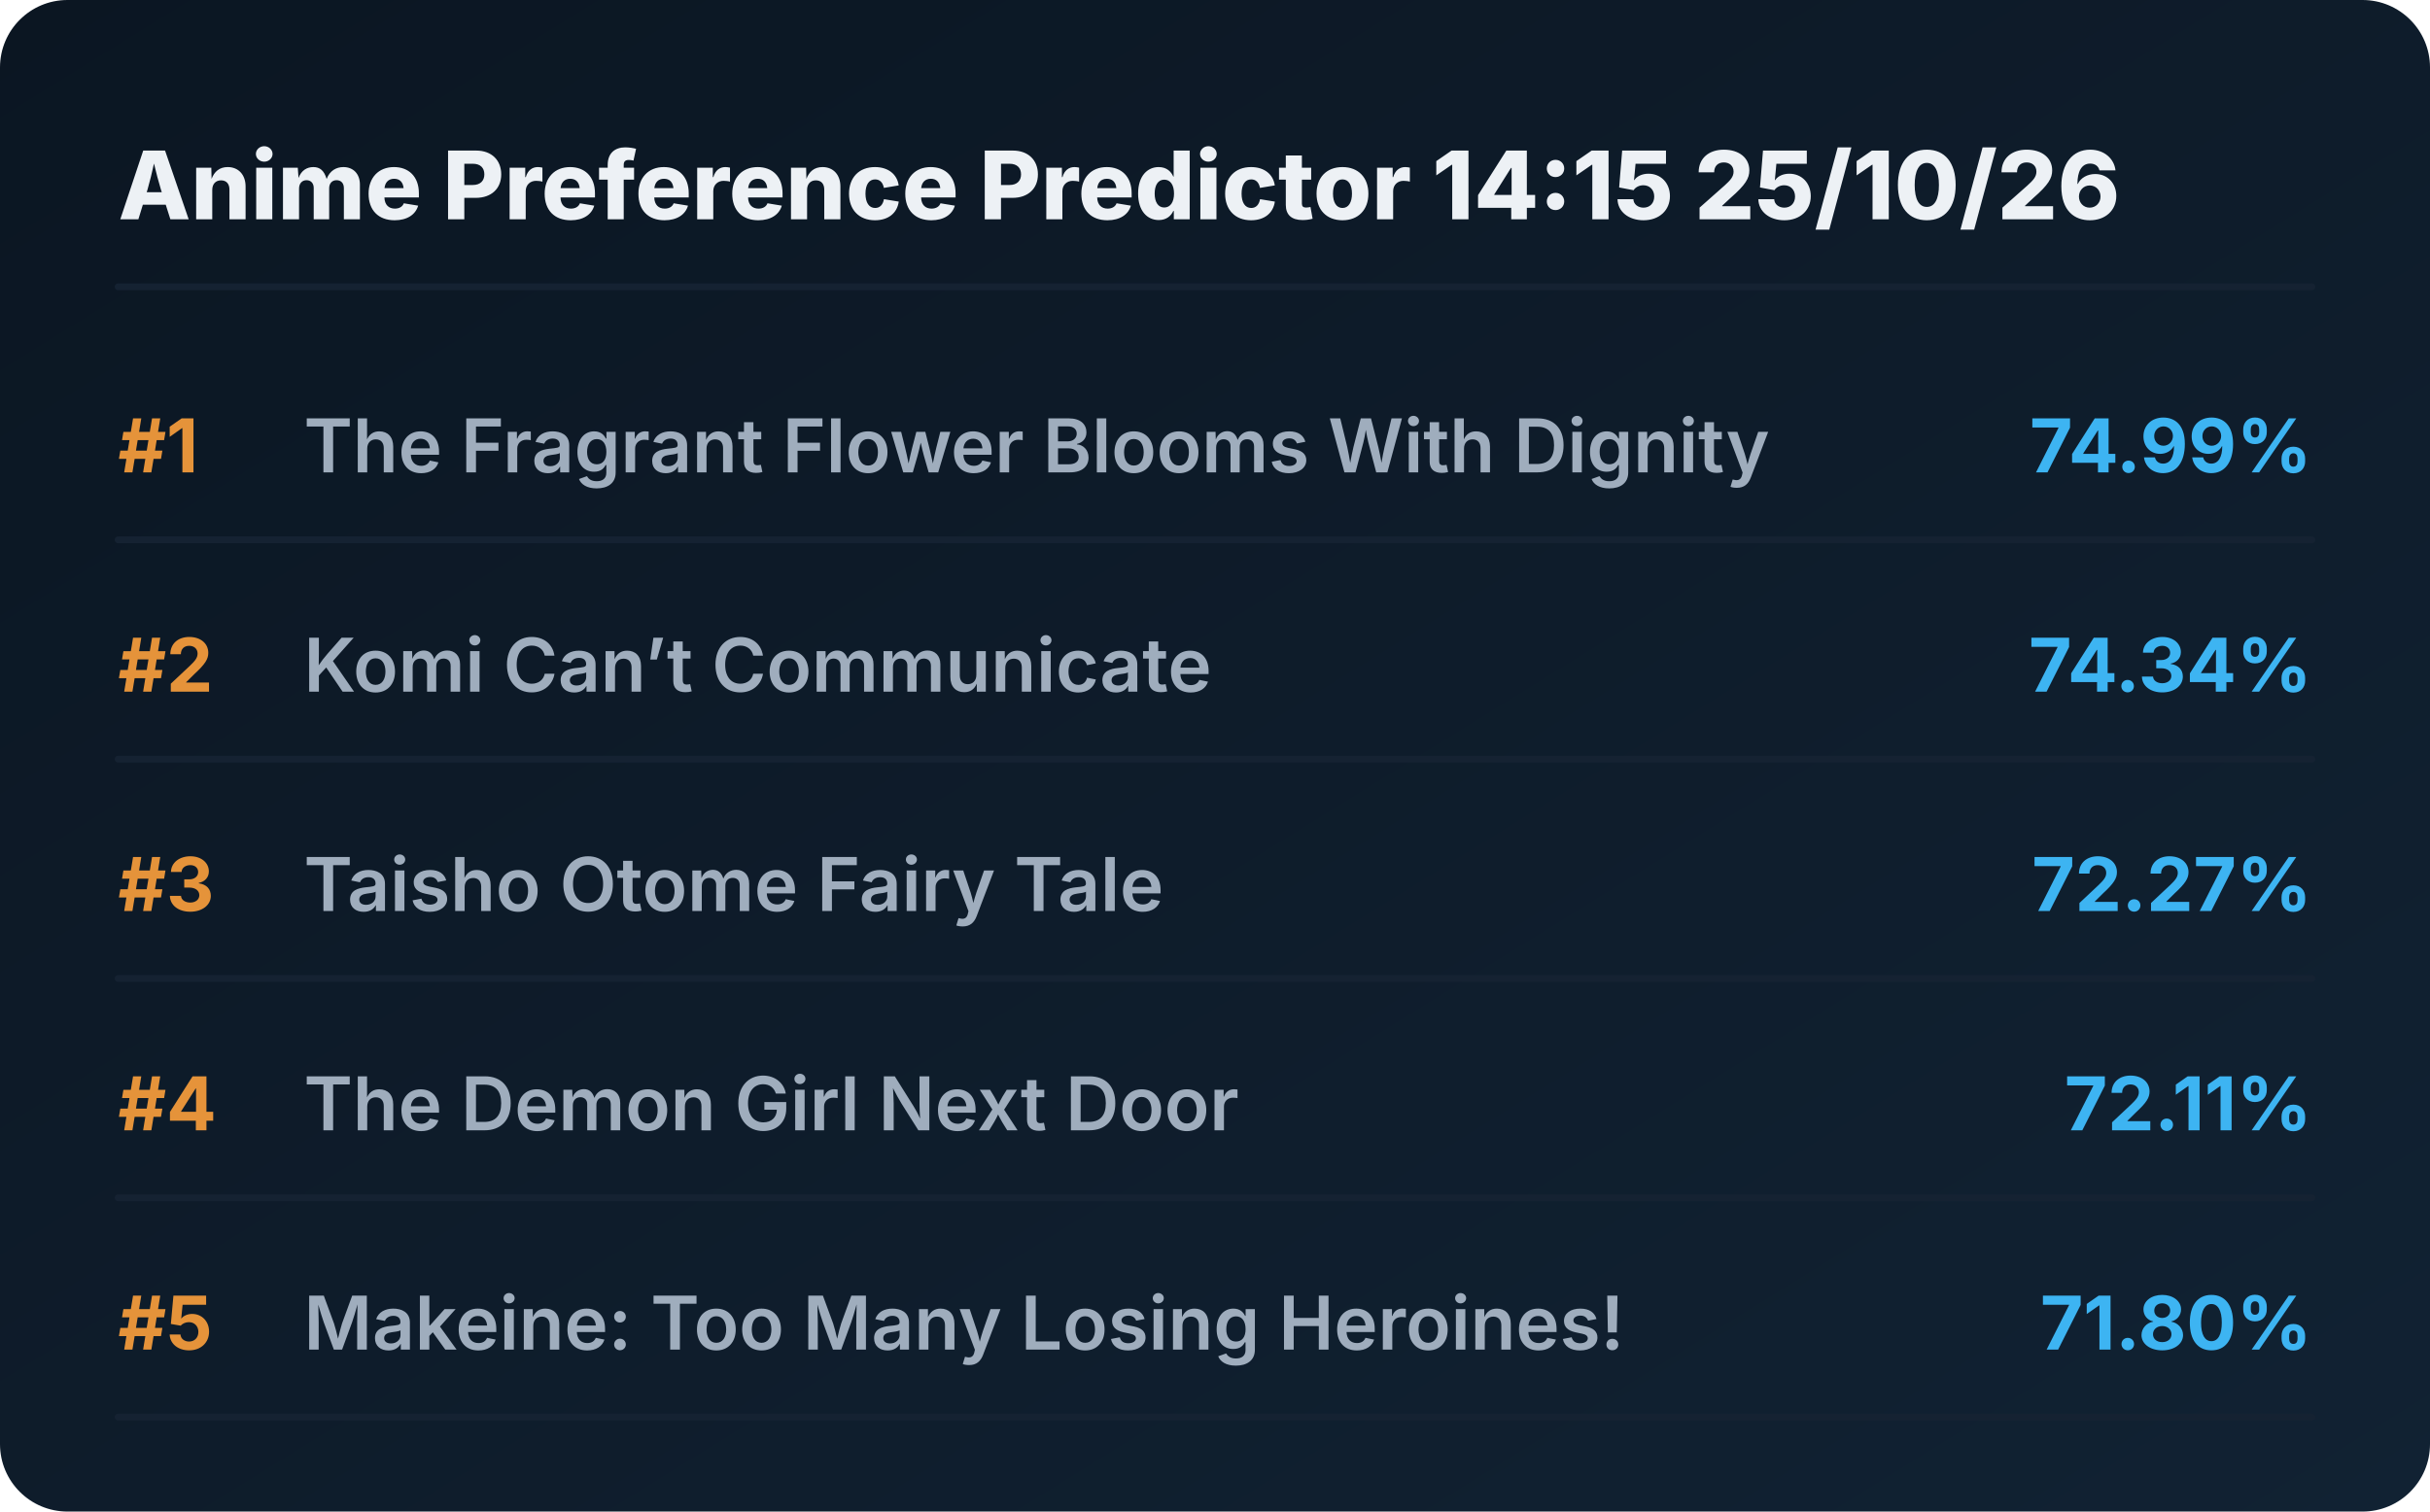
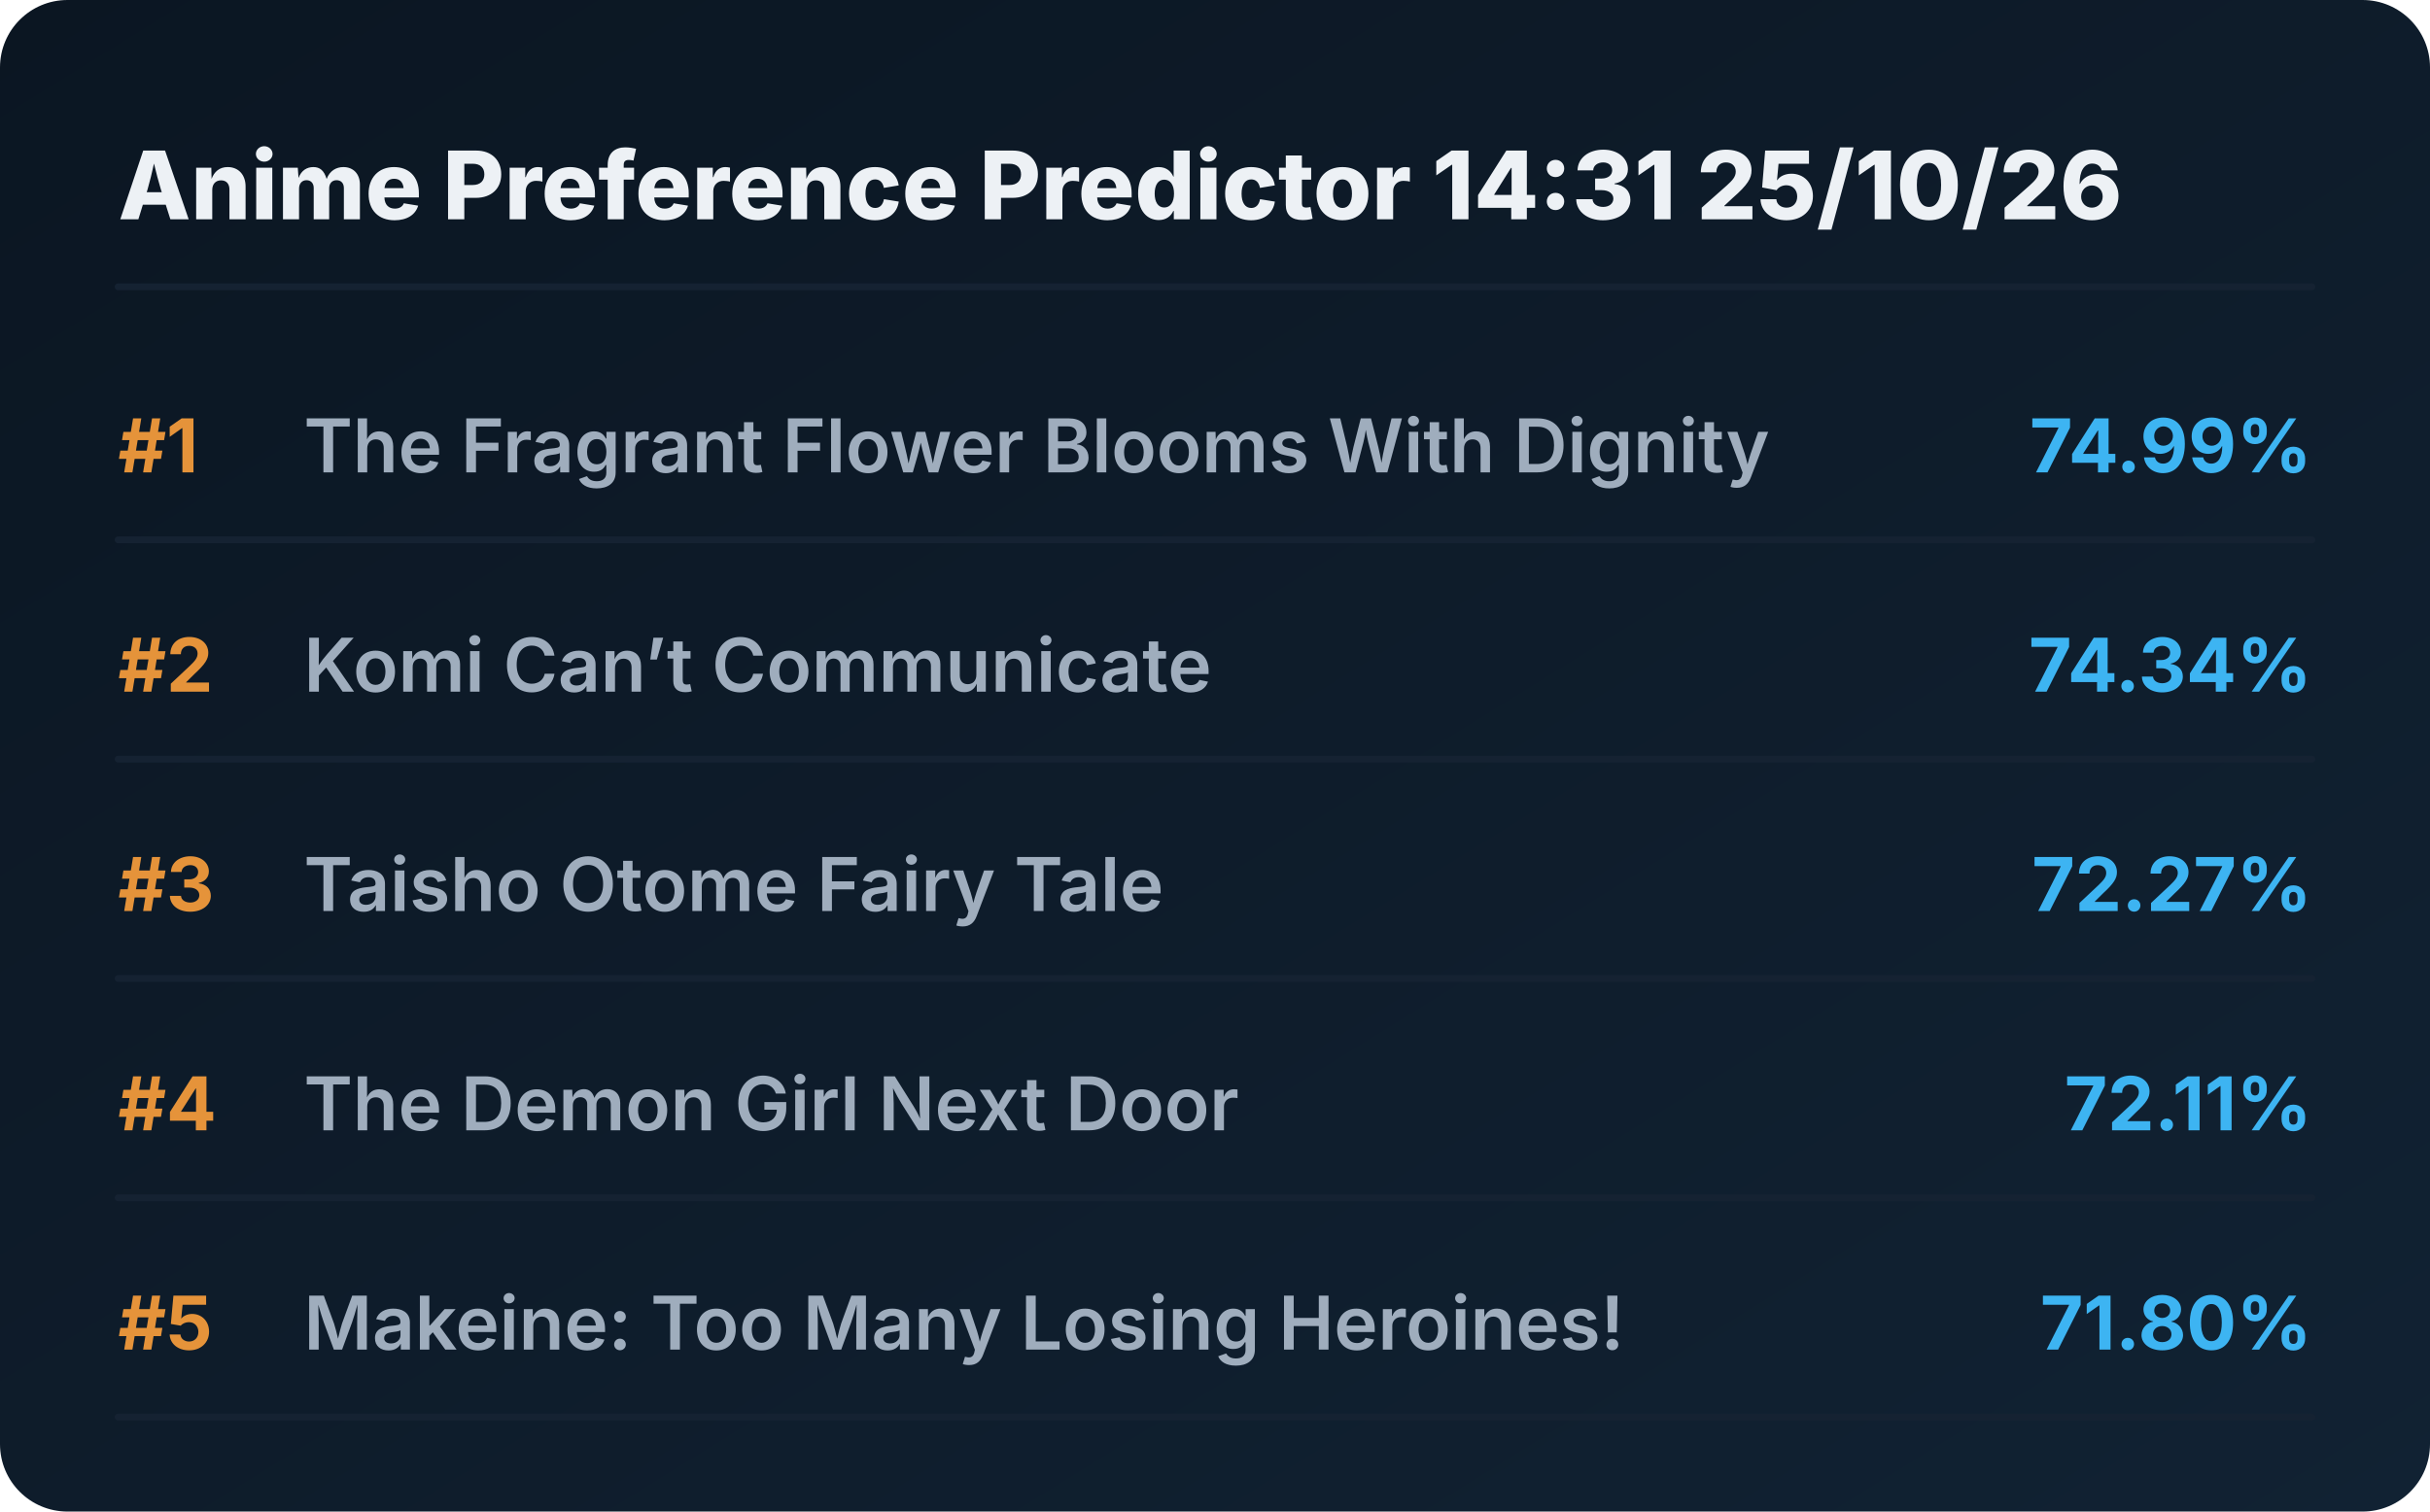
<svg xmlns="http://www.w3.org/2000/svg" viewBox="0 0 720 448" preserveAspectRatio="xMidYMid meet" style="width: 100%; height: auto; max-width: 720px;">
  <defs>
    <linearGradient id="boxGrad" x1="0%" y1="0%" x2="100%" y2="100%">
      <stop offset="0%" stop-color="#0b1622" />
      <stop offset="100%" stop-color="#112233" />
    </linearGradient>
    <clipPath id="titleClip">
      <rect x="90" y="0" width="510" height="100%" />
    </clipPath>
  </defs>
  <style>
    .bg { fill: url(#boxGrad); rx: 20px; }
    .header { font-family: 'Overpass', 'Inter', system-ui, sans-serif; font-weight: 800; font-size: 28px; fill: #edf1f5; }
    .rank { font-family: 'Overpass', 'Inter', system-ui, sans-serif; font-weight: 700; font-size: 22px; fill: #e5933a; }
    .title { font-family: 'Overpass', 'Inter', system-ui, sans-serif; font-weight: 600; font-size: 22px; fill: #9fadbd; }
    .score { font-family: 'Overpass', 'Inter', system-ui, sans-serif; font-weight: 700; font-size: 22px; fill: #3db4f2; }
    .line { stroke: #152232; stroke-width: 2; stroke-linecap: round; }
  </style>
  <rect class="bg" width="720" height="448" />
-   <text x="35" y="65" class="header">Anime Preference Predictor 14:15 25/10/26</text>
+   <text x="35" y="65" class="header">Anime Preference Predictor 14:31 25/10/26</text>
  <line x1="35" y1="85" x2="685" y2="85" class="line" />
  <g transform="translate(0, 0)">
    <text x="35" y="140" class="rank">#1</text>
    <text x="90" y="140" class="title">The Fragrant Flower Blooms With Dignity</text>
    <text x="685" y="140" class="score" text-anchor="end">74.99%</text>
    <line x1="35" y1="160" x2="685" y2="160" class="line" />
  </g>
  <g transform="translate(0, 65)">
    <text x="35" y="140" class="rank">#2</text>
    <text x="90" y="140" class="title">Komi Can’t Communicate</text>
    <text x="685" y="140" class="score" text-anchor="end">74.34%</text>
    <line x1="35" y1="160" x2="685" y2="160" class="line" />
  </g>
  <g transform="translate(0, 130)">
    <text x="35" y="140" class="rank">#3</text>
    <text x="90" y="140" class="title">Taisho Otome Fairy Tale</text>
    <text x="685" y="140" class="score" text-anchor="end">72.27%</text>
    <line x1="35" y1="160" x2="685" y2="160" class="line" />
  </g>
  <g transform="translate(0, 195)">
    <text x="35" y="140" class="rank">#4</text>
    <text x="90" y="140" class="title">The Demon Girl Next Door</text>
    <text x="685" y="140" class="score" text-anchor="end">72.11%</text>
    <line x1="35" y1="160" x2="685" y2="160" class="line" />
  </g>
  <g transform="translate(0, 260)">
    <text x="35" y="140" class="rank">#5</text>
    <text x="90" y="140" class="title">Makeine: Too Many Losing Heroines!</text>
    <text x="685" y="140" class="score" text-anchor="end">71.80%</text>
    <line x1="35" y1="160" x2="685" y2="160" class="line" />
  </g>
</svg>
